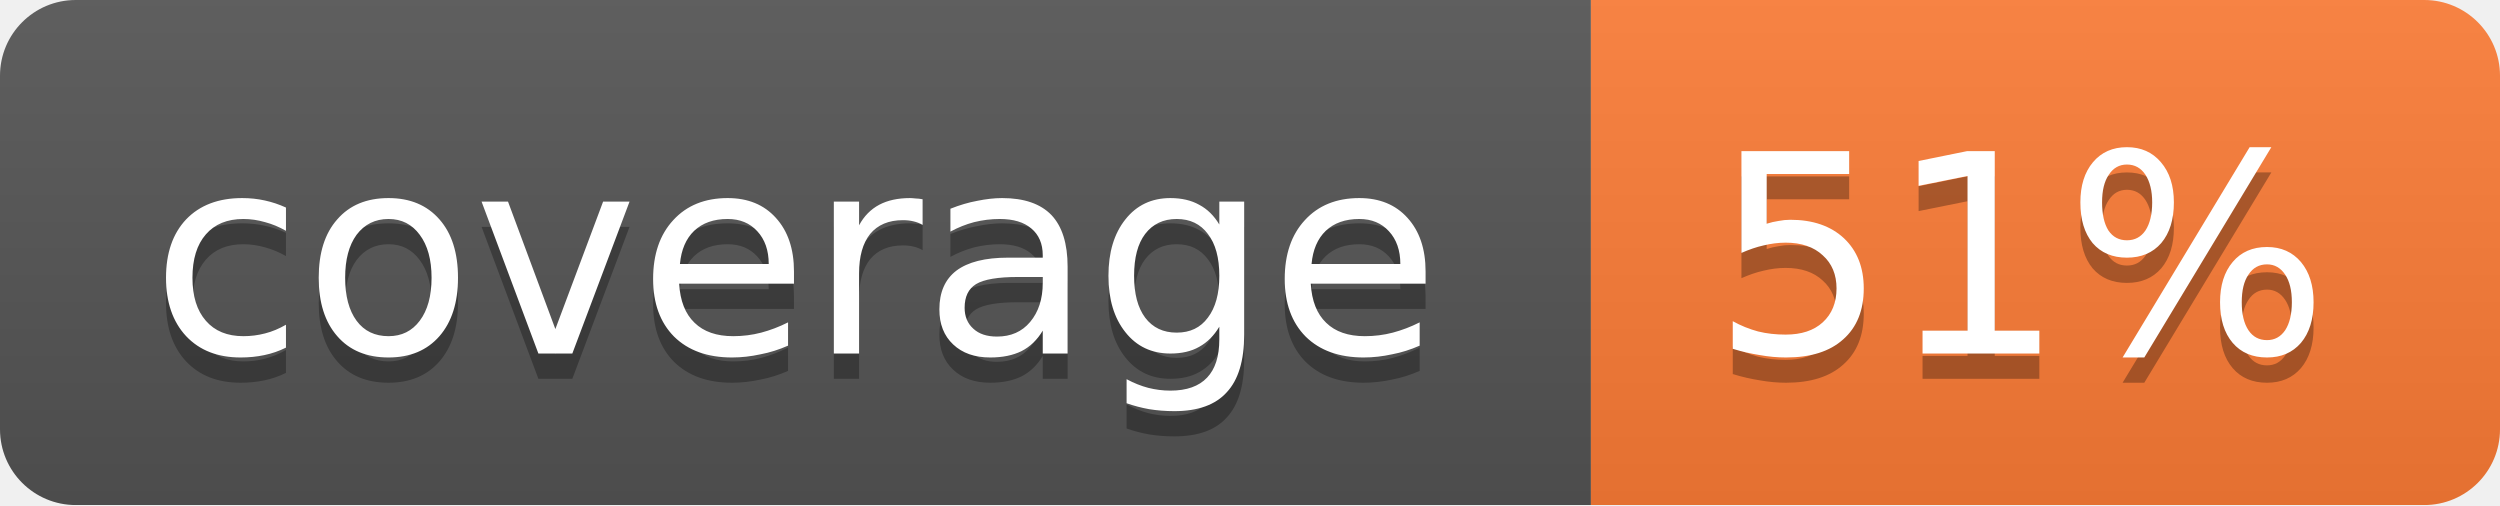
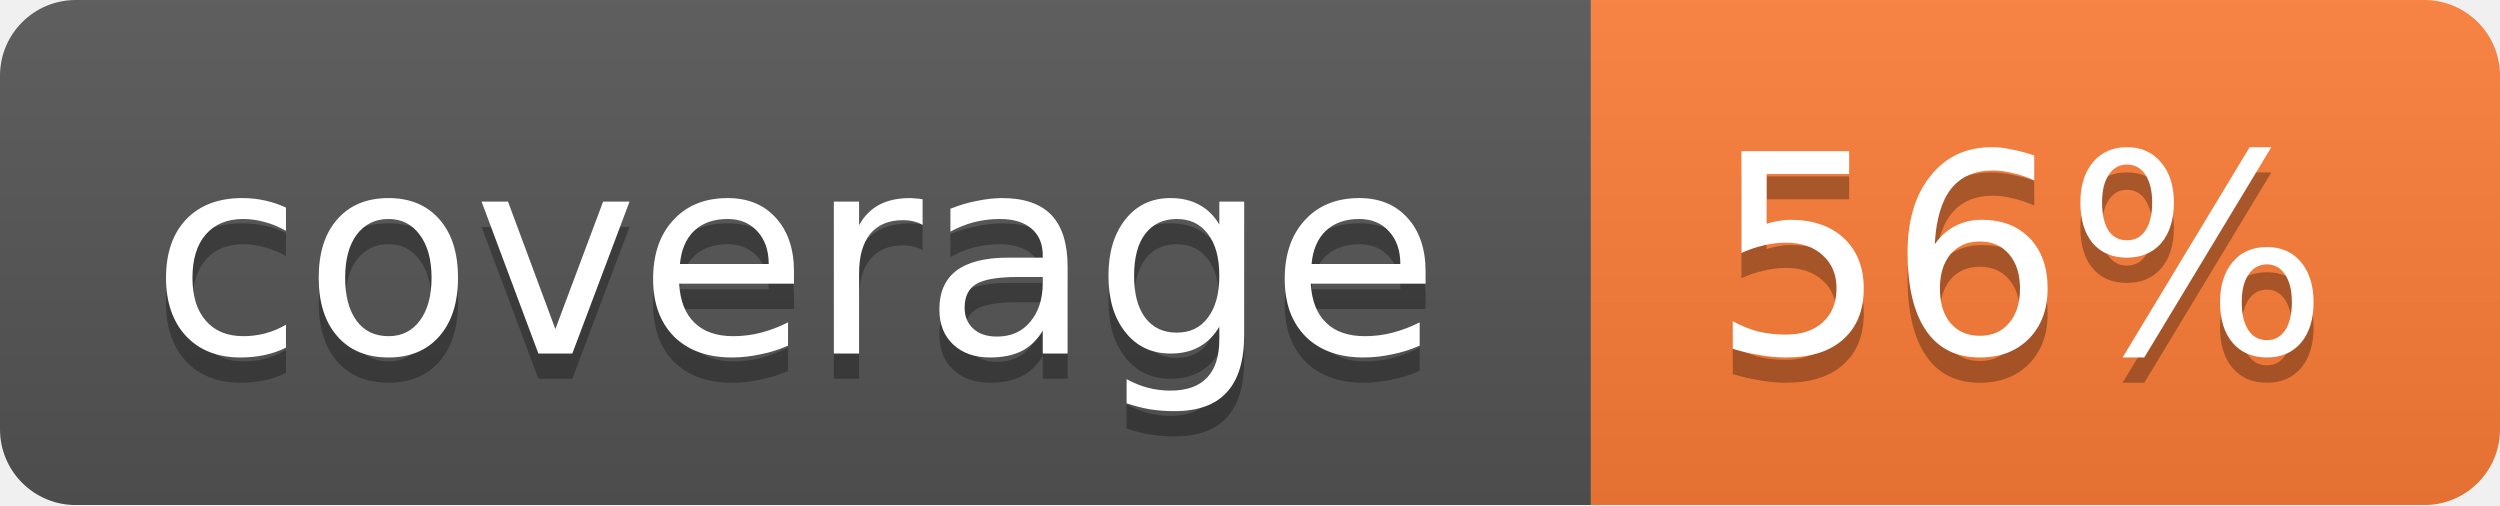
<svg xmlns="http://www.w3.org/2000/svg" width="99" height="20">
  <linearGradient id="b" x2="0" y2="100%">
    <stop offset="0" stop-color="#bbb" stop-opacity=".1" />
    <stop offset="1" stop-opacity=".1" />
  </linearGradient>
  <mask id="a">
    <rect width="99" height="20" rx="3" fill="#fff" />
  </mask>
  <g mask="url(#a)">
    <path fill="#555" d="M0 0h63v20H0z" />
    <path fill="#fe7d37" d="M63 0h36v20H63z" />
    <path fill="url(#b)" d="M0 0h99v20H0z" />
  </g>
  <g fill="#fff" text-anchor="middle" font-family="DejaVu Sans,Verdana,Geneva,sans-serif" font-size="11">
    <text x="31.5" y="15" fill="#010101" fill-opacity=".3">coverage</text>
    <text x="31.5" y="14">coverage</text>
-     <text x="80" y="15" fill="#010101" fill-opacity=".3">51%</text>
-     <text x="80" y="14">51%</text>
+     <text x="80" y="15" fill="#010101" fill-opacity=".3">56%</text>
+     <text x="80" y="14">56%</text>
  </g>
</svg>
